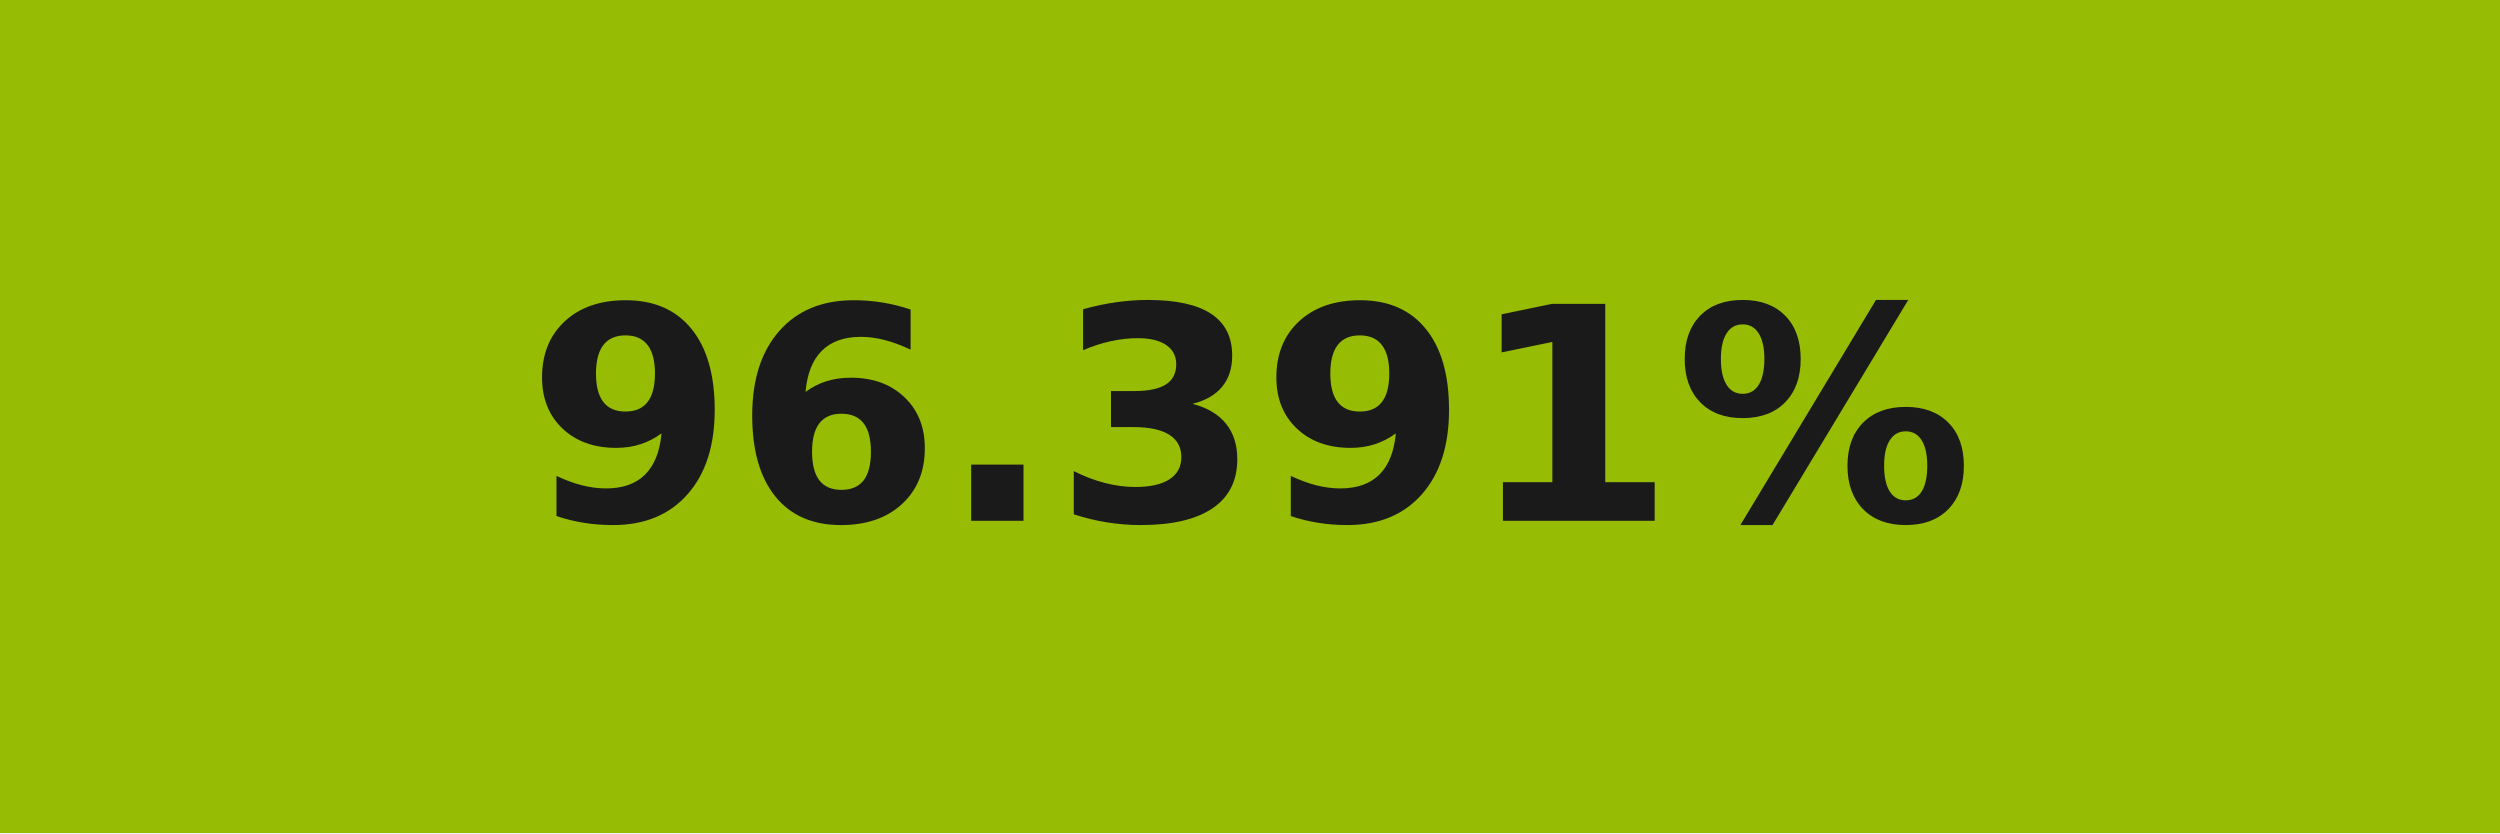
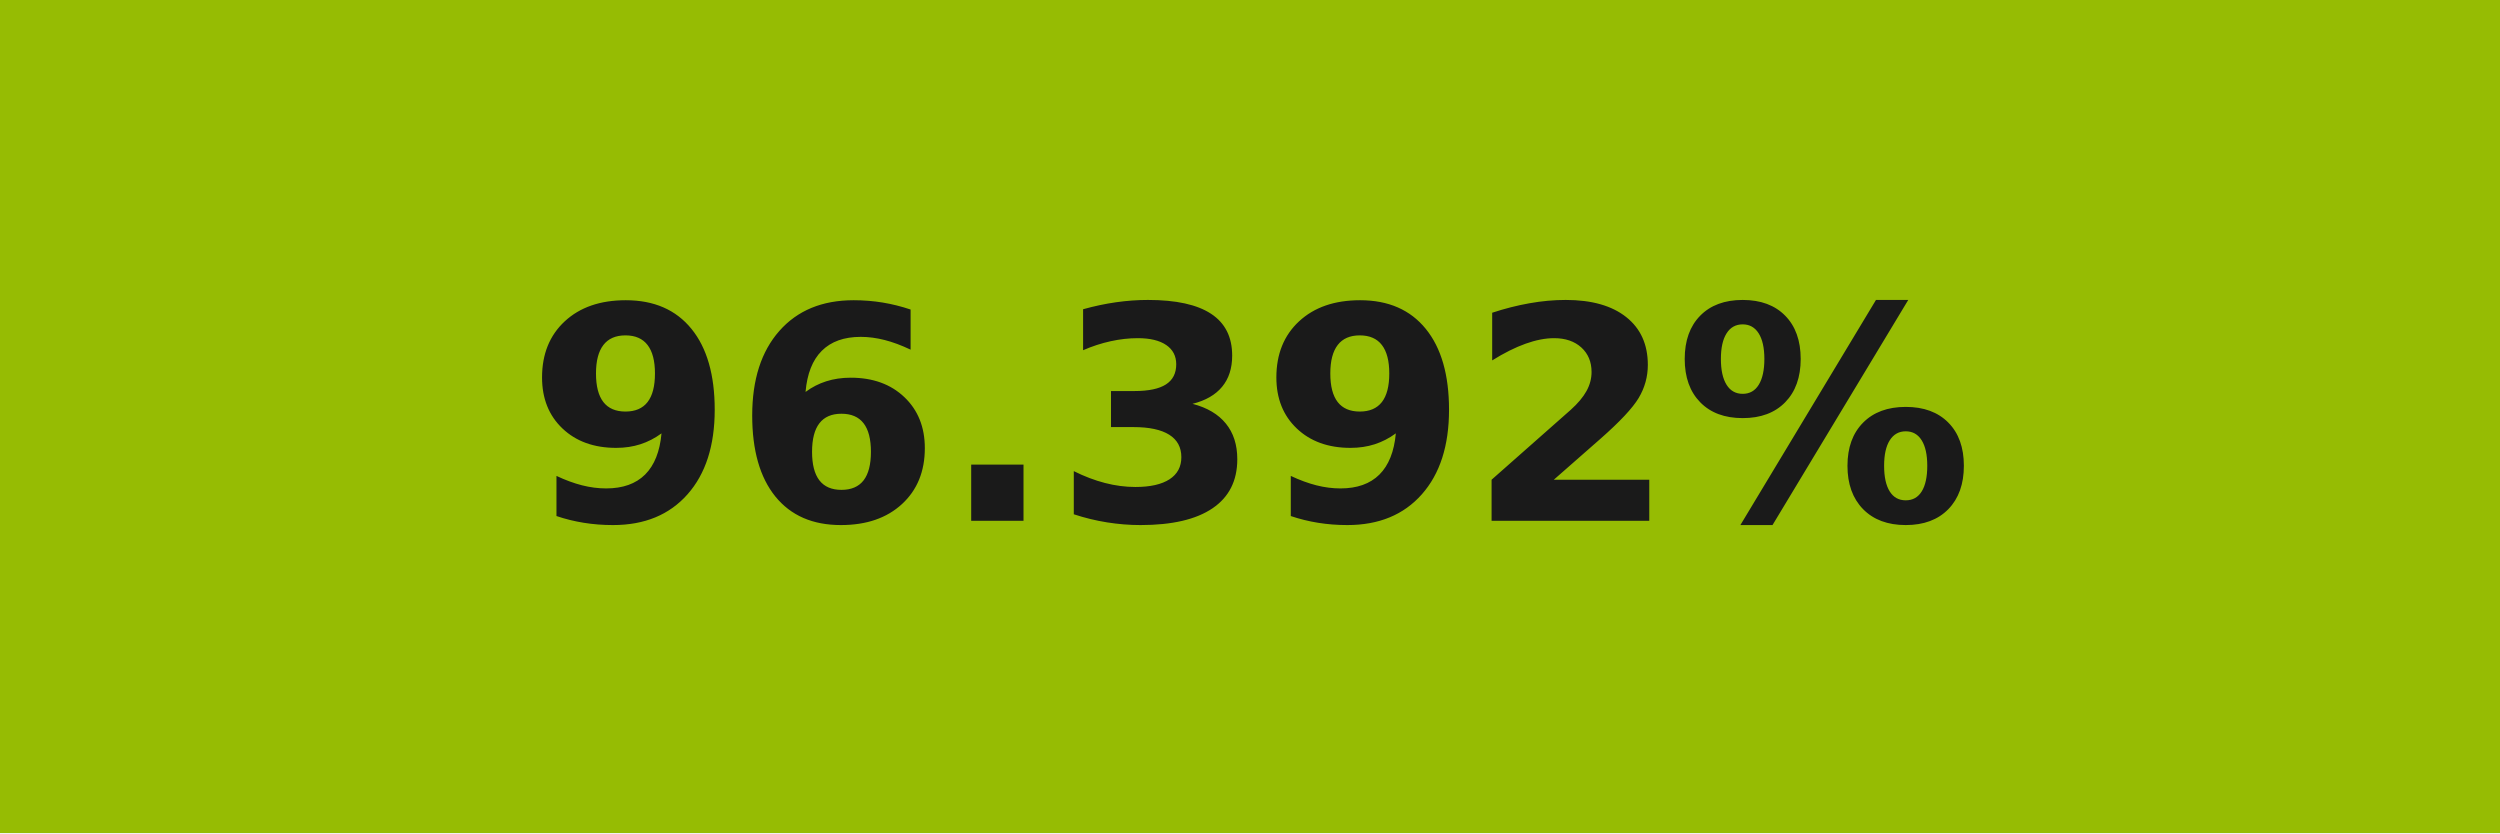
- <svg xmlns="http://www.w3.org/2000/svg" width="84" height="28" role="img" aria-label="96.391%">
+ <svg xmlns="http://www.w3.org/2000/svg" width="84" height="28" role="img" aria-label="96.392%">
  <g shape-rendering="crispEdges">
    <rect width="84" height="28" fill="#96bc03" />
  </g>
  <g fill="#fff" text-anchor="middle" font-family="Verdana,Geneva,DejaVu Sans,sans-serif" text-rendering="geometricPrecision" font-size="100">
-     <text transform="scale(.1)" x="420" y="175" textLength="597.5" fill="#1a1a1a" font-weight="bold">96.391%</text>
+     <text transform="scale(.1)" x="420" y="175" textLength="597.5" fill="#1a1a1a" font-weight="bold">96.392%</text>
  </g>
</svg>
